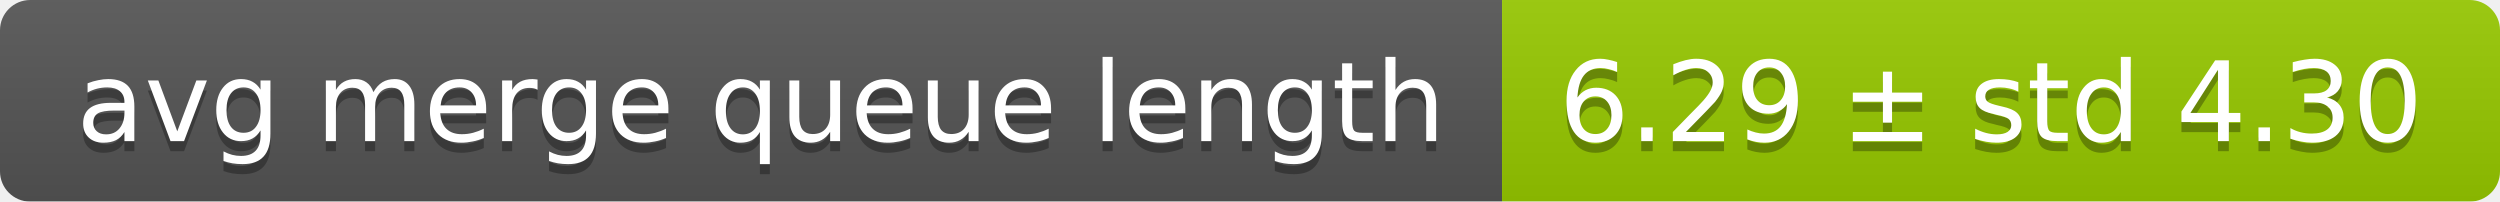
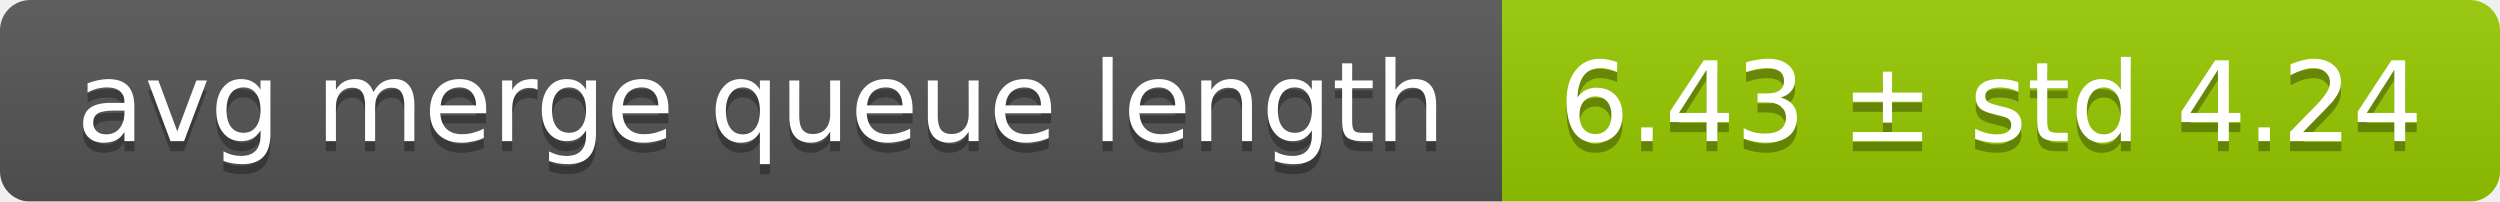
<svg xmlns="http://www.w3.org/2000/svg" width="248" height="20">
  <linearGradient id="smooth" x2="0" y2="100%">
    <stop offset="0" stop-color="#bbb" stop-opacity=".1" />
    <stop offset="1" stop-opacity=".1" />
  </linearGradient>
  <mask id="round">
    <rect width="248" height="20" rx="3" fill="#fff" />
  </mask>
  <g mask="url(#round)">
    <rect width="149" height="20" fill="#555" />
    <rect x="149" width="99" height="20" fill="#97ca00" />
    <rect width="248" height="20" fill="url(#smooth)" />
  </g>
  <g fill="#fff" text-anchor="middle" font-family="DejaVu Sans,Verdana,Geneva,sans-serif" font-size="11">
    <text x="75.5" y="15" fill="#010101" fill-opacity=".3">avg merge queue length</text>
    <text x="75.5" y="14">avg merge queue length</text>
-     <text x="197.5" y="15" fill="#010101" fill-opacity=".3">6.29 ± std 4.30</text>
-     <text x="197.5" y="14">6.29 ± std 4.30</text>
+     <text x="197.5" y="15" fill="#010101" fill-opacity=".3">6.43 ± std 4.24</text>
+     <text x="197.5" y="14">6.43 ± std 4.24</text>
  </g>
</svg>
